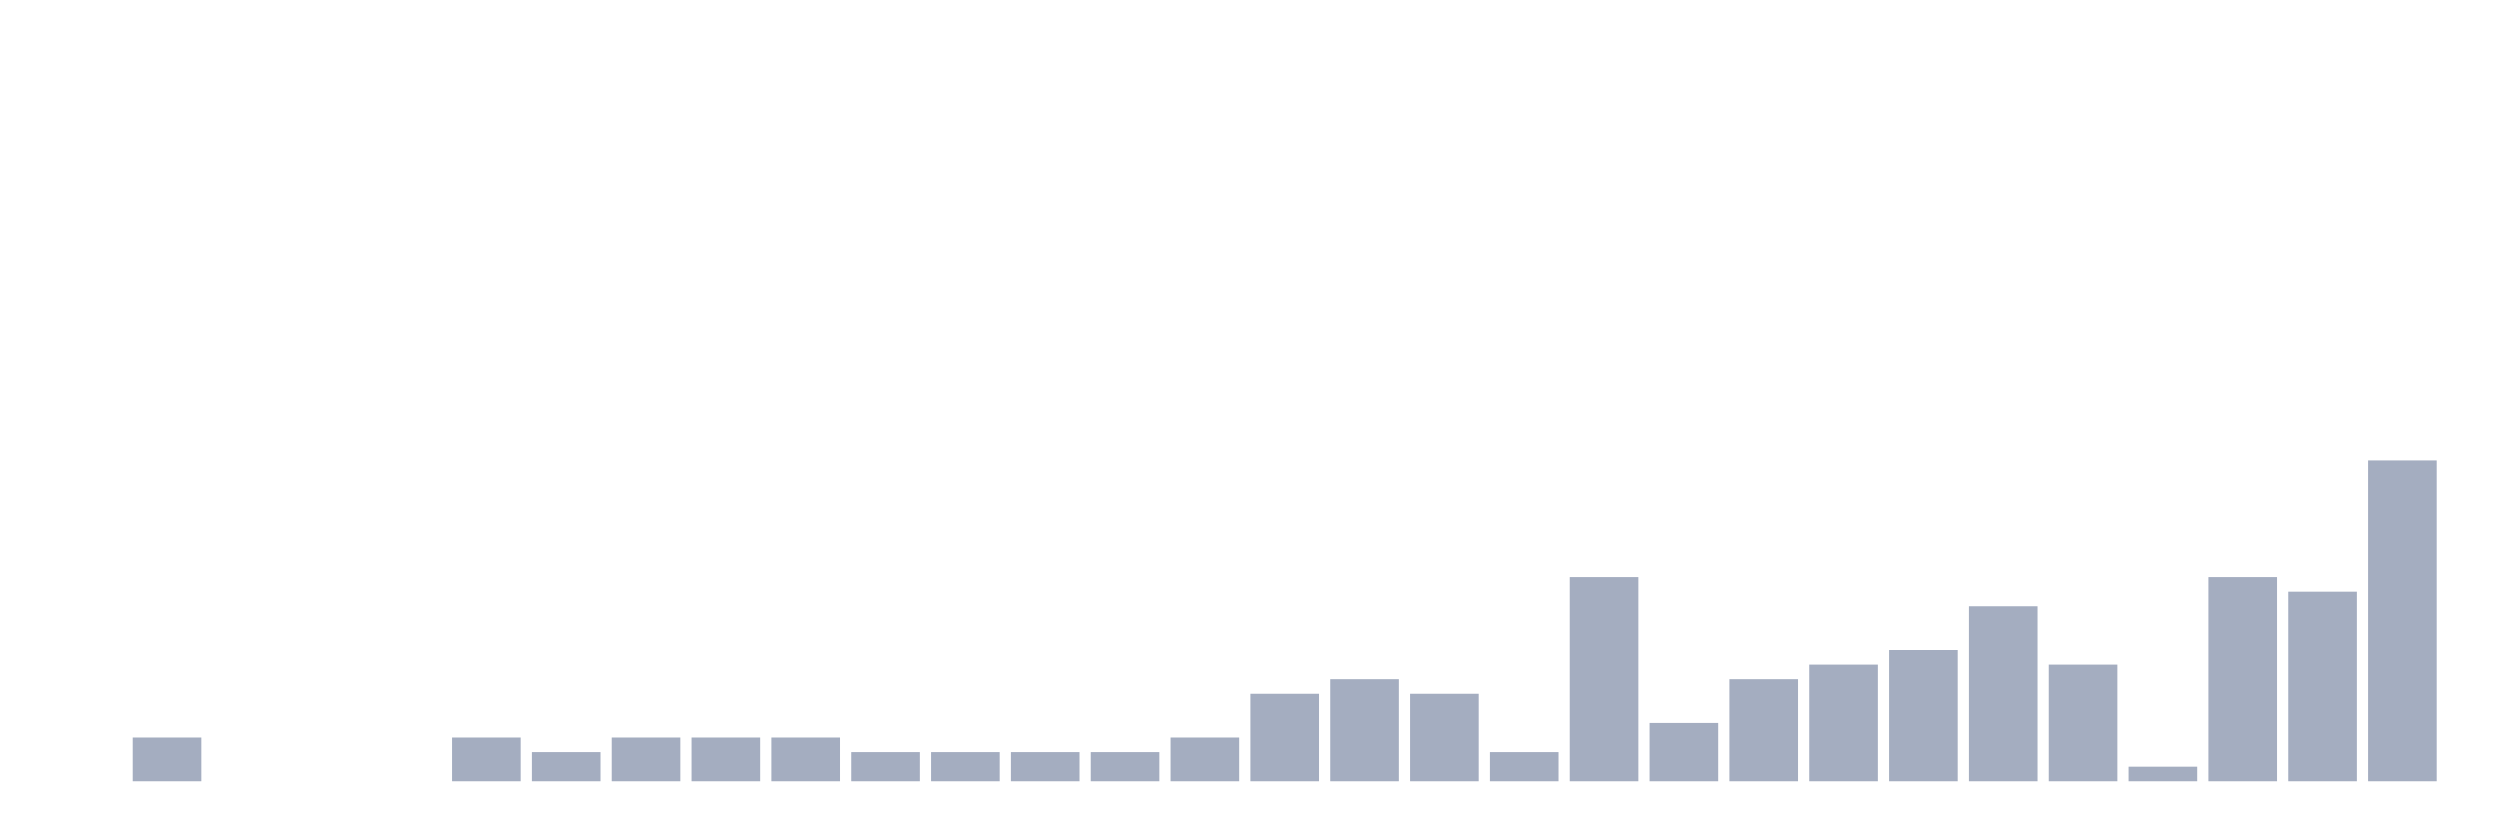
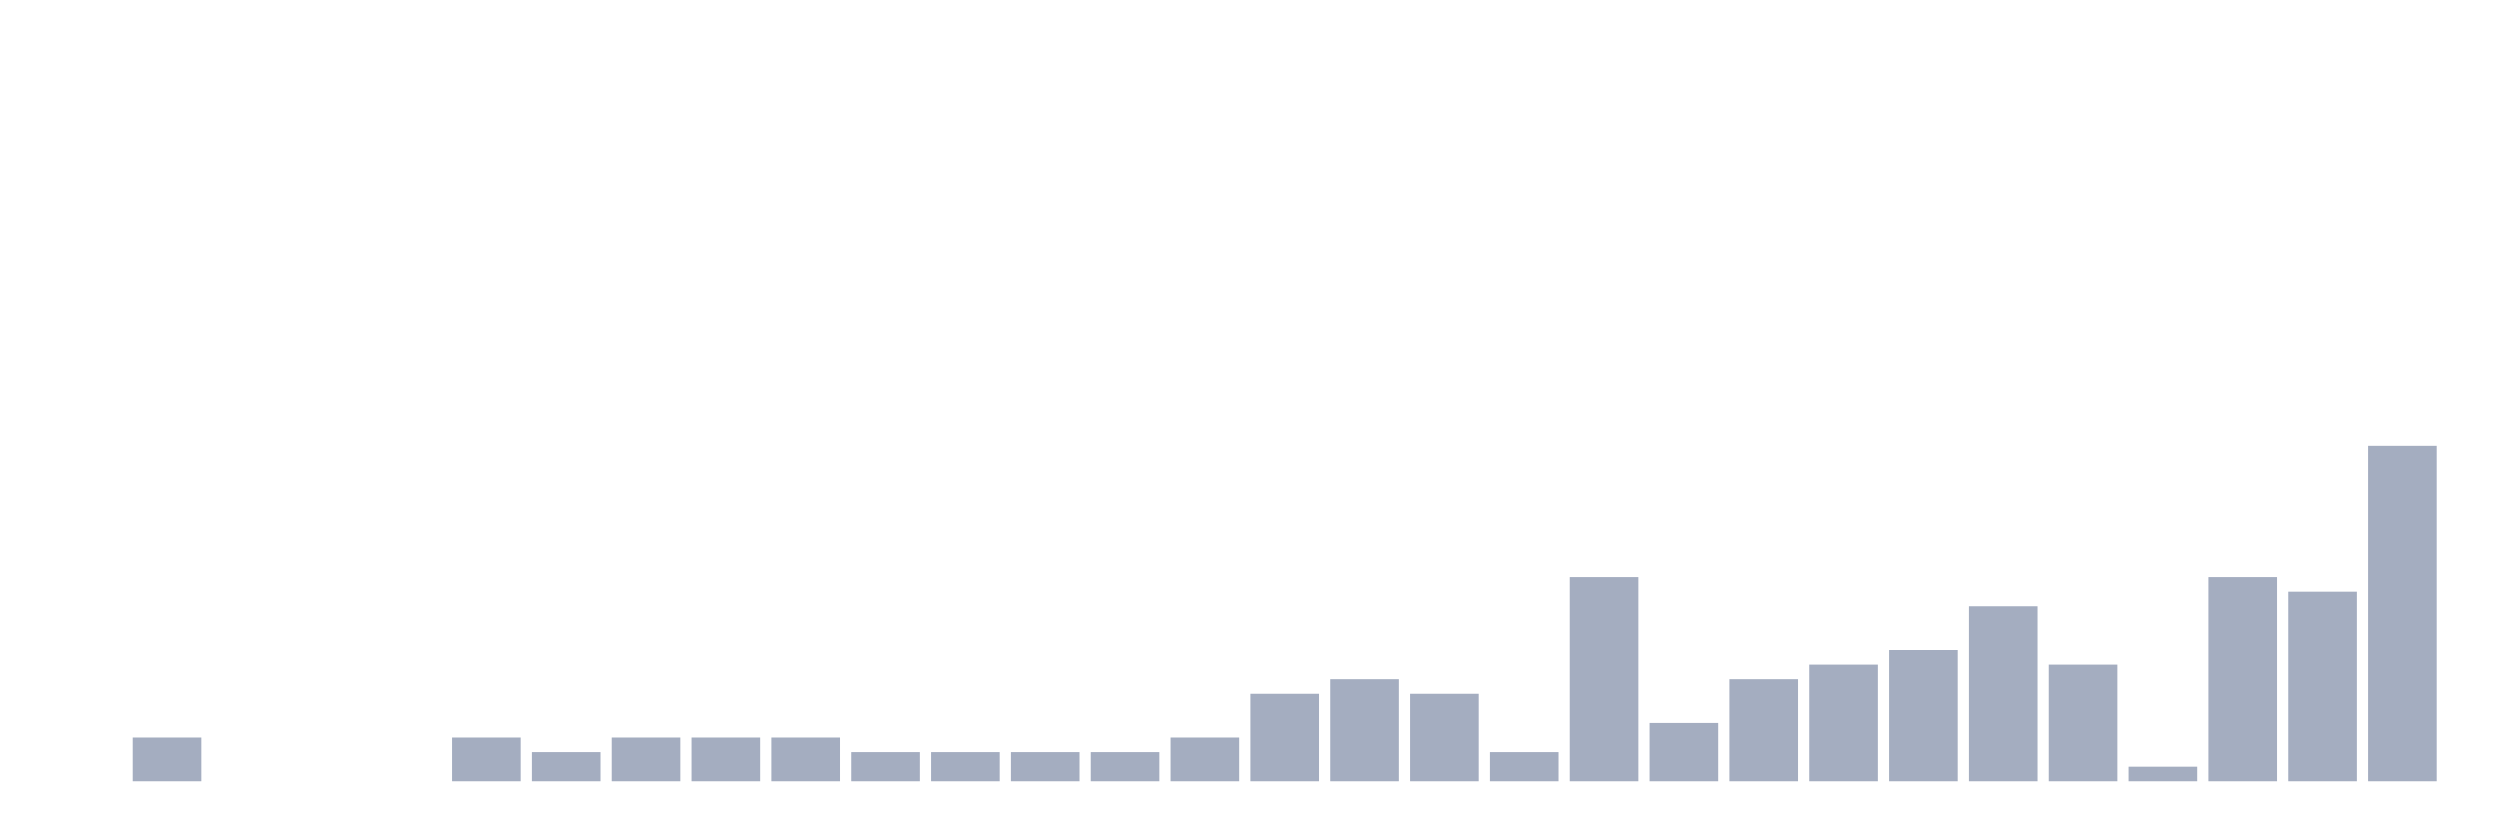
<svg xmlns="http://www.w3.org/2000/svg" viewBox="0 0 480 160">
  <g transform="translate(10,10)">
    <rect class="bar" x="0.153" width="13.175" y="140" height="0" fill="rgb(164,173,192)" />
    <rect class="bar" x="15.482" width="13.175" y="131.6" height="8.4" fill="rgb(164,173,192)" />
    <rect class="bar" x="30.81" width="13.175" y="140" height="0" fill="rgb(164,173,192)" />
    <rect class="bar" x="46.138" width="13.175" y="140" height="0" fill="rgb(164,173,192)" />
    <rect class="bar" x="61.466" width="13.175" y="140" height="0" fill="rgb(164,173,192)" />
    <rect class="bar" x="76.794" width="13.175" y="131.6" height="8.4" fill="rgb(164,173,192)" />
    <rect class="bar" x="92.123" width="13.175" y="134.4" height="5.6" fill="rgb(164,173,192)" />
    <rect class="bar" x="107.451" width="13.175" y="131.6" height="8.4" fill="rgb(164,173,192)" />
    <rect class="bar" x="122.779" width="13.175" y="131.6" height="8.4" fill="rgb(164,173,192)" />
    <rect class="bar" x="138.107" width="13.175" y="131.6" height="8.4" fill="rgb(164,173,192)" />
    <rect class="bar" x="153.436" width="13.175" y="134.4" height="5.6" fill="rgb(164,173,192)" />
    <rect class="bar" x="168.764" width="13.175" y="134.4" height="5.6" fill="rgb(164,173,192)" />
    <rect class="bar" x="184.092" width="13.175" y="134.4" height="5.6" fill="rgb(164,173,192)" />
    <rect class="bar" x="199.42" width="13.175" y="134.4" height="5.6" fill="rgb(164,173,192)" />
    <rect class="bar" x="214.748" width="13.175" y="131.6" height="8.4" fill="rgb(164,173,192)" />
    <rect class="bar" x="230.077" width="13.175" y="123.2" height="16.8" fill="rgb(164,173,192)" />
    <rect class="bar" x="245.405" width="13.175" y="120.4" height="19.6" fill="rgb(164,173,192)" />
    <rect class="bar" x="260.733" width="13.175" y="123.2" height="16.8" fill="rgb(164,173,192)" />
    <rect class="bar" x="276.061" width="13.175" y="134.4" height="5.6" fill="rgb(164,173,192)" />
    <rect class="bar" x="291.39" width="13.175" y="100.8" height="39.2" fill="rgb(164,173,192)" />
    <rect class="bar" x="306.718" width="13.175" y="128.8" height="11.2" fill="rgb(164,173,192)" />
    <rect class="bar" x="322.046" width="13.175" y="120.4" height="19.6" fill="rgb(164,173,192)" />
    <rect class="bar" x="337.374" width="13.175" y="117.6" height="22.4" fill="rgb(164,173,192)" />
    <rect class="bar" x="352.702" width="13.175" y="114.8" height="25.2" fill="rgb(164,173,192)" />
    <rect class="bar" x="368.031" width="13.175" y="106.4" height="33.6" fill="rgb(164,173,192)" />
    <rect class="bar" x="383.359" width="13.175" y="117.6" height="22.4" fill="rgb(164,173,192)" />
    <rect class="bar" x="398.687" width="13.175" y="137.2" height="2.8" fill="rgb(164,173,192)" />
    <rect class="bar" x="414.015" width="13.175" y="100.8" height="39.2" fill="rgb(164,173,192)" />
    <rect class="bar" x="429.344" width="13.175" y="103.6" height="36.4" fill="rgb(164,173,192)" />
-     <rect class="bar" x="444.672" width="13.175" y="78.4" height="61.6" fill="rgb(164,173,192)" />
+     <rect class="bar" x="444.672" width="13.175" y="75.6" height="64.4" fill="rgb(164,173,192)" />
  </g>
</svg>
